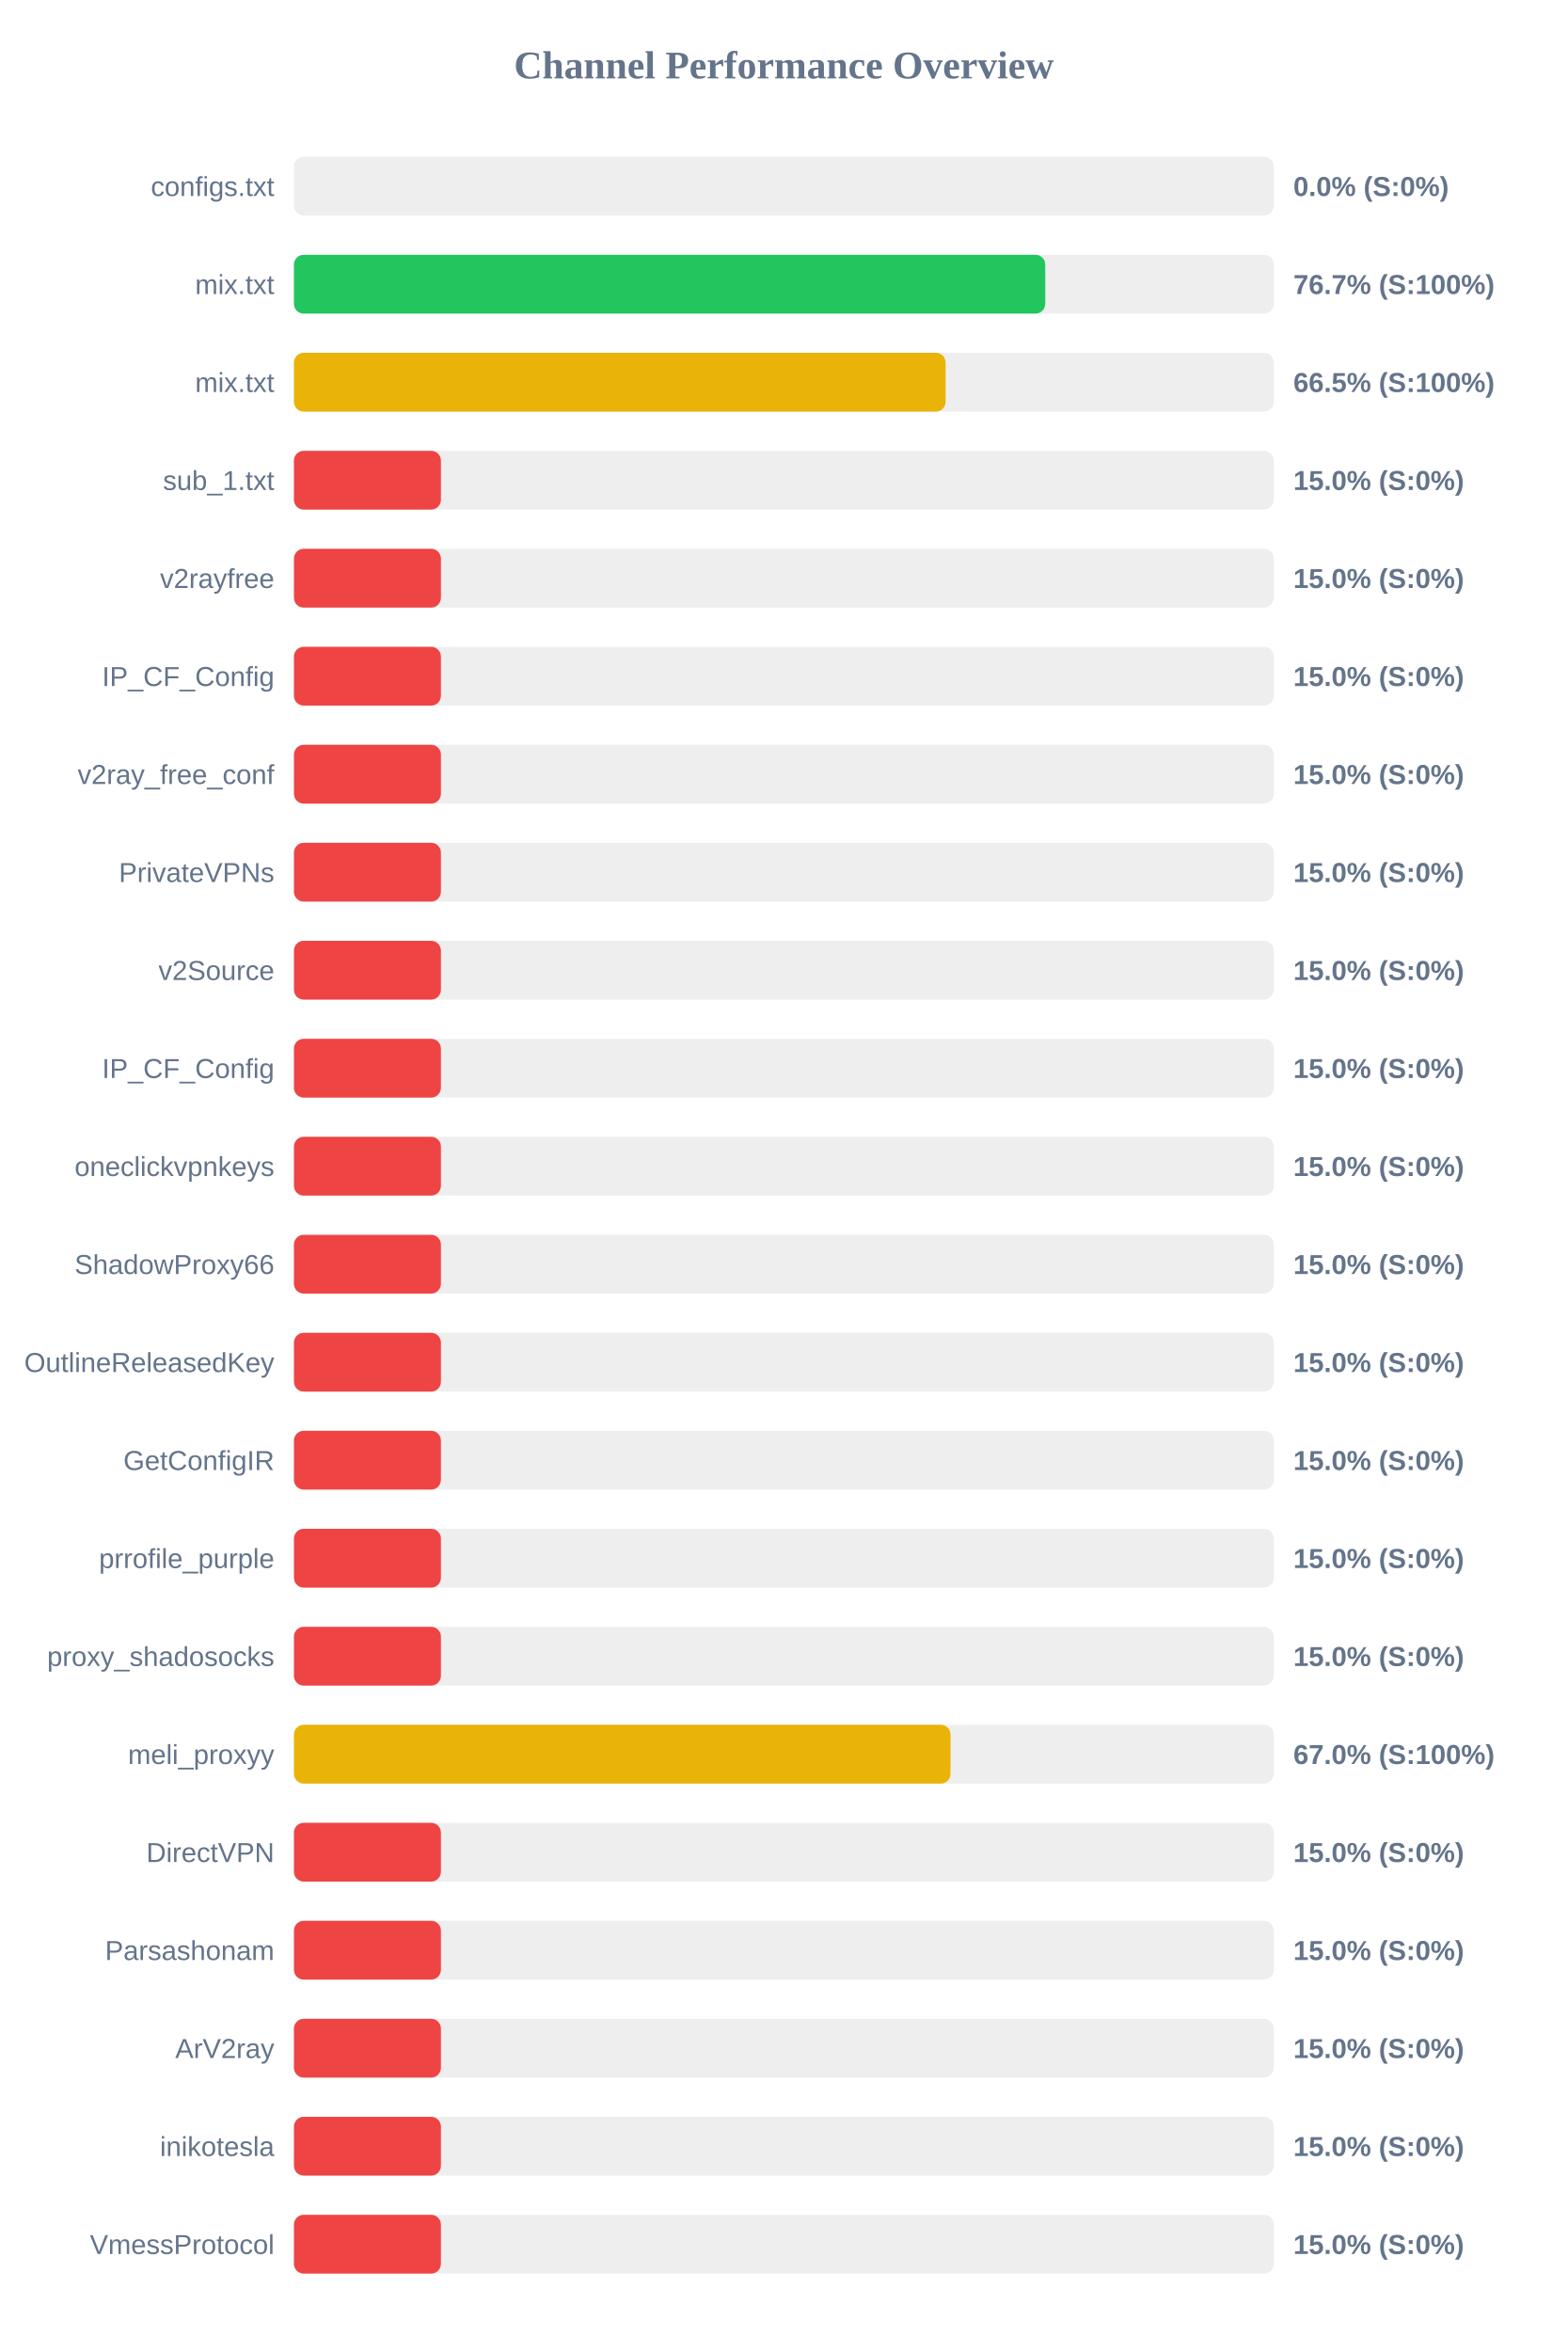
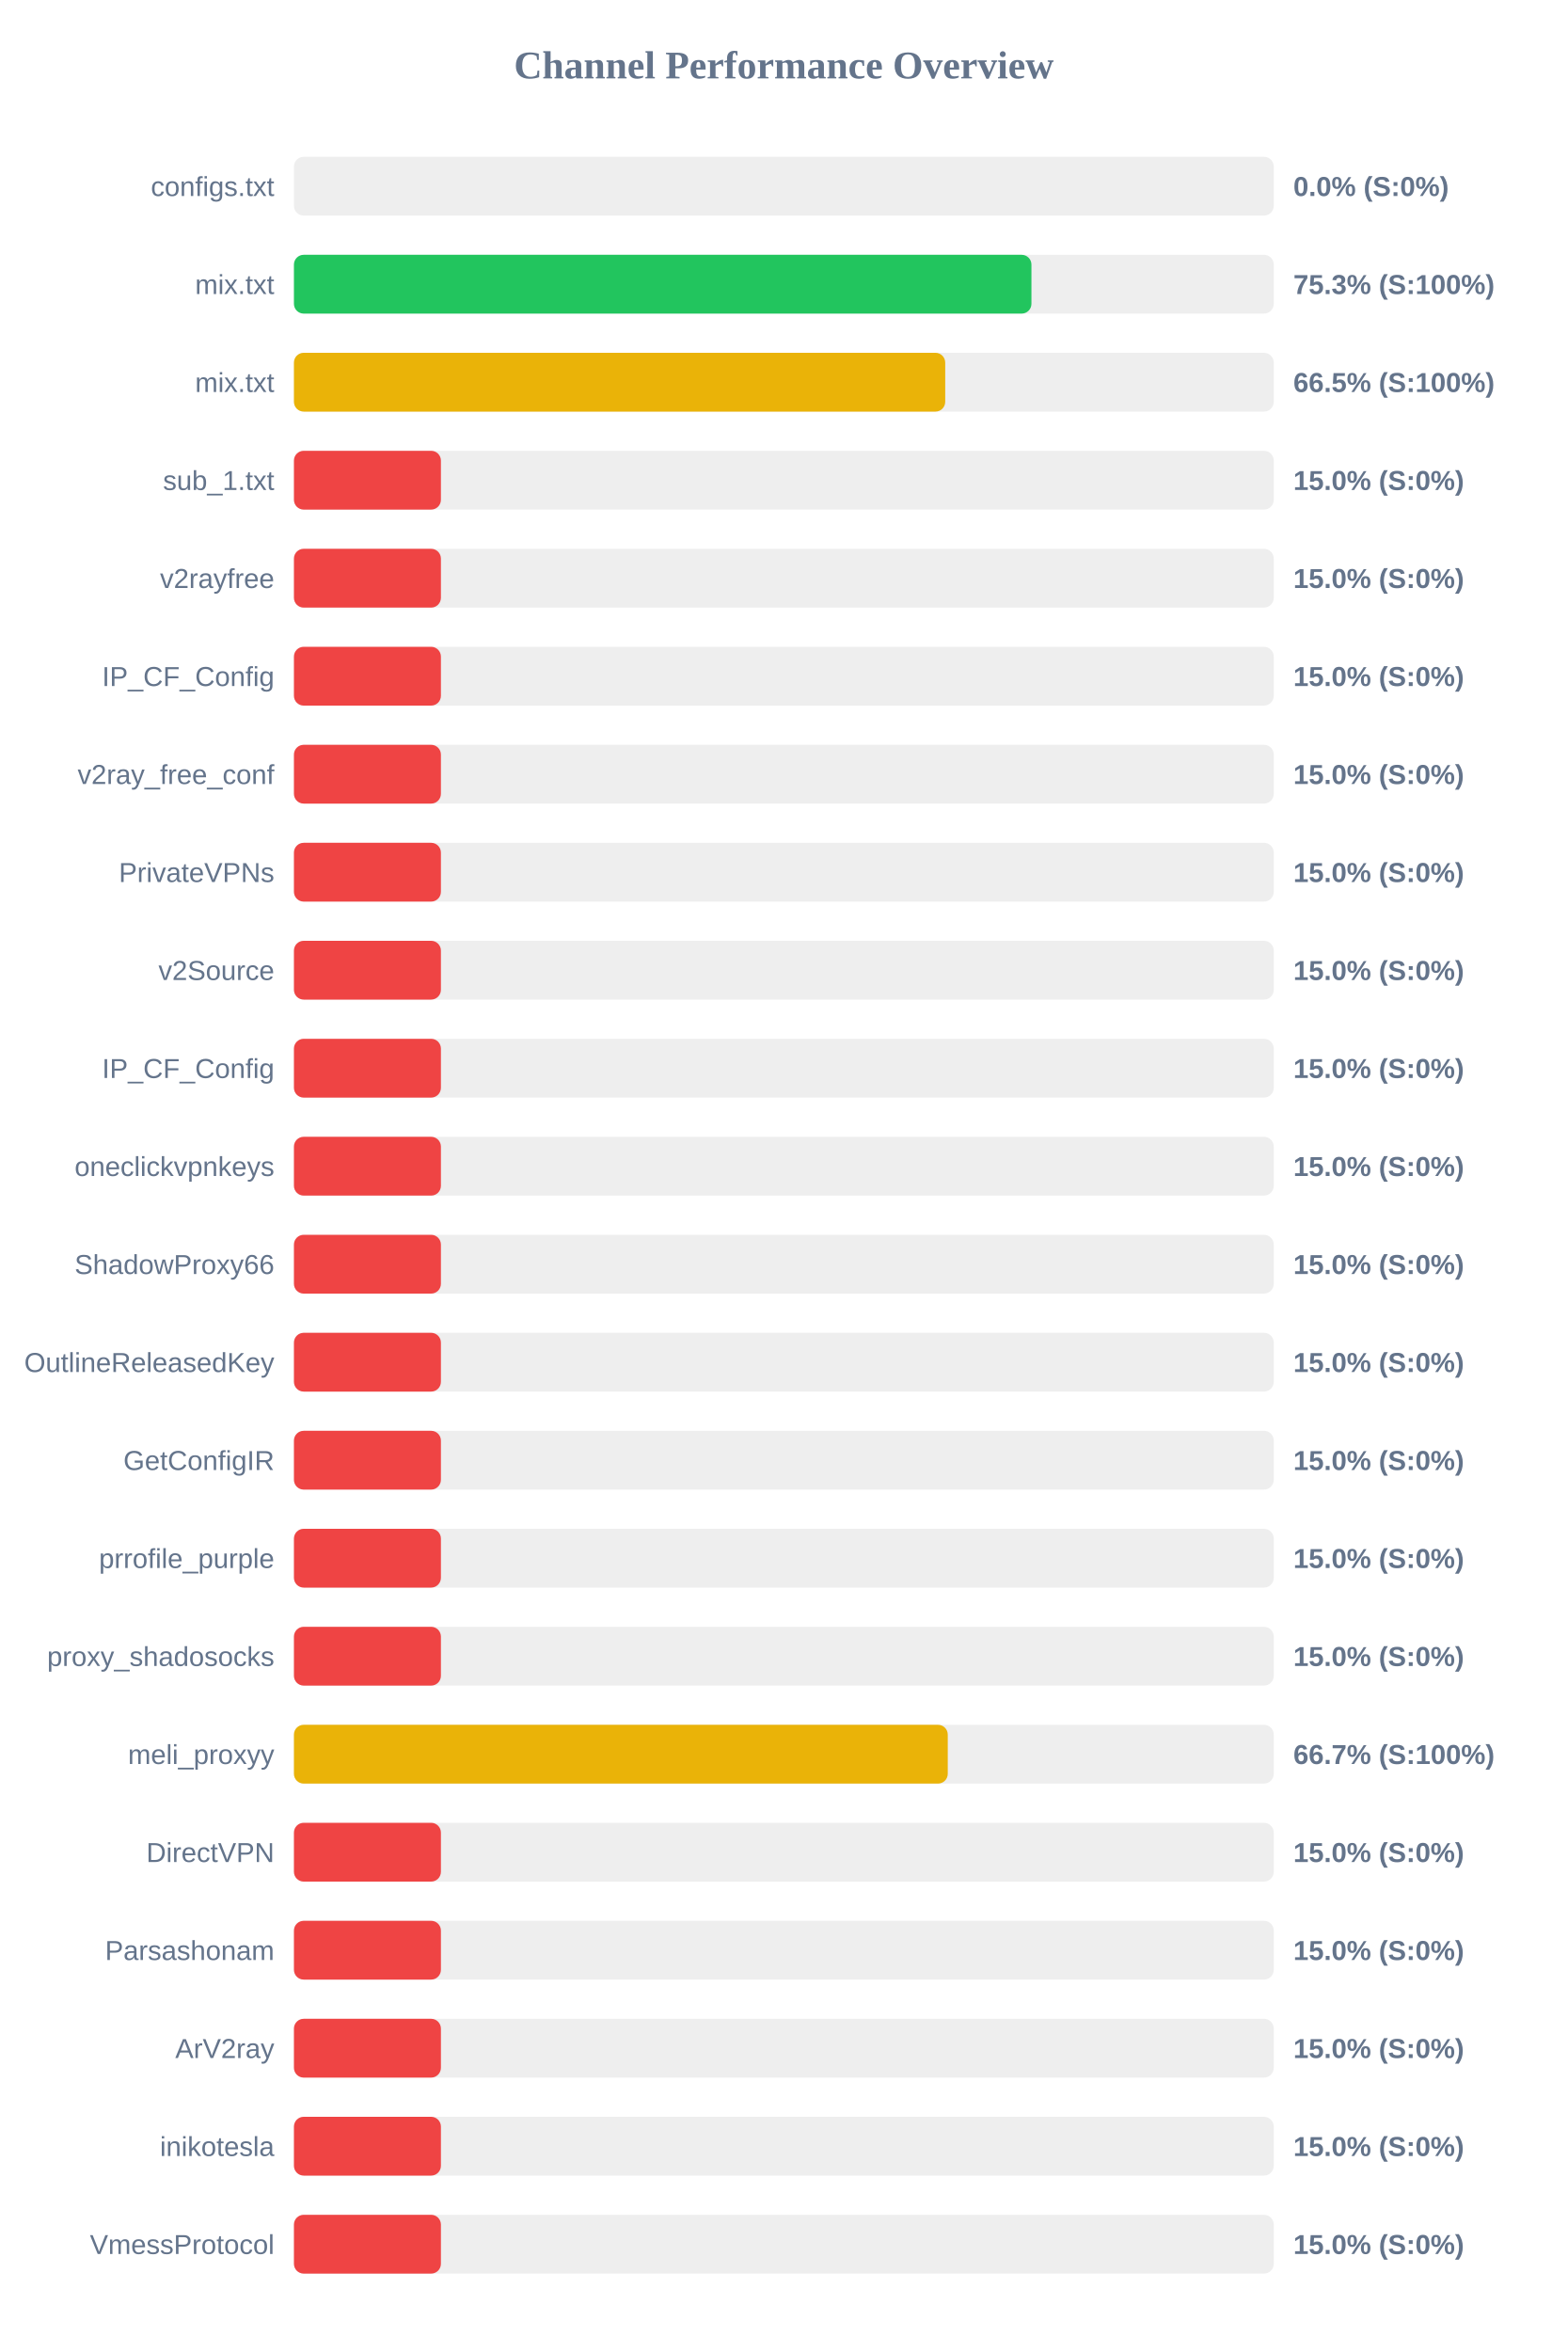
<svg xmlns="http://www.w3.org/2000/svg" width="800" height="1200" version="1.1">
  <style>
        .row { font: 14px Arial; fill: #64748b; }
        .score { font: bold 14px Arial; fill: #64748b; }
    </style>
  <text x="400" y="40" text-anchor="middle" font-size="20px" font-weight="bold" fill="#64748b">Channel Performance Overview</text>
  <rect x="150" y="80" width="500" height="30" fill="#eee" rx="5" />
  <rect x="150" y="80" width="0.0" height="30" fill="#ef4444" rx="5" />
  <text x="140" y="100" text-anchor="end" class="row">configs.txt</text>
  <text x="660" y="100" text-anchor="start" class="score">0.0% (S:0%)</text>
  <rect x="150" y="130" width="500" height="30" fill="#eee" rx="5" />
-   <rect x="150" y="130" width="383.4" height="30" fill="#22c55e" rx="5" />
+   <rect x="150" y="130" width="376.35" height="30" fill="#22c55e" rx="5" />
  <text x="140" y="150" text-anchor="end" class="row">mix.txt</text>
-   <text x="660" y="150" text-anchor="start" class="score">76.7% (S:100%)</text>
+   <text x="660" y="150" text-anchor="start" class="score">75.3% (S:100%)</text>
  <rect x="150" y="180" width="500" height="30" fill="#eee" rx="5" />
-   <rect x="150" y="180" width="332.55" height="30" fill="#eab308" rx="5" />
+   <rect x="150" y="180" width="332.35" height="30" fill="#eab308" rx="5" />
  <text x="140" y="200" text-anchor="end" class="row">mix.txt</text>
  <text x="660" y="200" text-anchor="start" class="score">66.5% (S:100%)</text>
  <rect x="150" y="230" width="500" height="30" fill="#eee" rx="5" />
  <rect x="150" y="230" width="75.0" height="30" fill="#ef4444" rx="5" />
  <text x="140" y="250" text-anchor="end" class="row">sub_1.txt</text>
  <text x="660" y="250" text-anchor="start" class="score">15.0% (S:0%)</text>
  <rect x="150" y="280" width="500" height="30" fill="#eee" rx="5" />
  <rect x="150" y="280" width="75.0" height="30" fill="#ef4444" rx="5" />
  <text x="140" y="300" text-anchor="end" class="row">v2rayfree</text>
  <text x="660" y="300" text-anchor="start" class="score">15.0% (S:0%)</text>
  <rect x="150" y="330" width="500" height="30" fill="#eee" rx="5" />
  <rect x="150" y="330" width="75.0" height="30" fill="#ef4444" rx="5" />
  <text x="140" y="350" text-anchor="end" class="row">IP_CF_Config</text>
  <text x="660" y="350" text-anchor="start" class="score">15.0% (S:0%)</text>
  <rect x="150" y="380" width="500" height="30" fill="#eee" rx="5" />
  <rect x="150" y="380" width="75.0" height="30" fill="#ef4444" rx="5" />
  <text x="140" y="400" text-anchor="end" class="row">v2ray_free_conf</text>
  <text x="660" y="400" text-anchor="start" class="score">15.0% (S:0%)</text>
  <rect x="150" y="430" width="500" height="30" fill="#eee" rx="5" />
  <rect x="150" y="430" width="75.0" height="30" fill="#ef4444" rx="5" />
  <text x="140" y="450" text-anchor="end" class="row">PrivateVPNs</text>
  <text x="660" y="450" text-anchor="start" class="score">15.0% (S:0%)</text>
  <rect x="150" y="480" width="500" height="30" fill="#eee" rx="5" />
  <rect x="150" y="480" width="75.0" height="30" fill="#ef4444" rx="5" />
  <text x="140" y="500" text-anchor="end" class="row">v2Source</text>
  <text x="660" y="500" text-anchor="start" class="score">15.0% (S:0%)</text>
  <rect x="150" y="530" width="500" height="30" fill="#eee" rx="5" />
  <rect x="150" y="530" width="75.0" height="30" fill="#ef4444" rx="5" />
  <text x="140" y="550" text-anchor="end" class="row">IP_CF_Config</text>
  <text x="660" y="550" text-anchor="start" class="score">15.0% (S:0%)</text>
  <rect x="150" y="580" width="500" height="30" fill="#eee" rx="5" />
  <rect x="150" y="580" width="75.0" height="30" fill="#ef4444" rx="5" />
  <text x="140" y="600" text-anchor="end" class="row">oneclickvpnkeys</text>
  <text x="660" y="600" text-anchor="start" class="score">15.0% (S:0%)</text>
  <rect x="150" y="630" width="500" height="30" fill="#eee" rx="5" />
  <rect x="150" y="630" width="75.0" height="30" fill="#ef4444" rx="5" />
  <text x="140" y="650" text-anchor="end" class="row">ShadowProxy66</text>
  <text x="660" y="650" text-anchor="start" class="score">15.0% (S:0%)</text>
  <rect x="150" y="680" width="500" height="30" fill="#eee" rx="5" />
  <rect x="150" y="680" width="75.0" height="30" fill="#ef4444" rx="5" />
  <text x="140" y="700" text-anchor="end" class="row">OutlineReleasedKey</text>
  <text x="660" y="700" text-anchor="start" class="score">15.0% (S:0%)</text>
  <rect x="150" y="730" width="500" height="30" fill="#eee" rx="5" />
  <rect x="150" y="730" width="75.0" height="30" fill="#ef4444" rx="5" />
  <text x="140" y="750" text-anchor="end" class="row">GetConfigIR</text>
  <text x="660" y="750" text-anchor="start" class="score">15.0% (S:0%)</text>
  <rect x="150" y="780" width="500" height="30" fill="#eee" rx="5" />
  <rect x="150" y="780" width="75.0" height="30" fill="#ef4444" rx="5" />
  <text x="140" y="800" text-anchor="end" class="row">prrofile_purple</text>
  <text x="660" y="800" text-anchor="start" class="score">15.0% (S:0%)</text>
  <rect x="150" y="830" width="500" height="30" fill="#eee" rx="5" />
  <rect x="150" y="830" width="75.0" height="30" fill="#ef4444" rx="5" />
  <text x="140" y="850" text-anchor="end" class="row">proxy_shadosocks</text>
  <text x="660" y="850" text-anchor="start" class="score">15.0% (S:0%)</text>
  <rect x="150" y="880" width="500" height="30" fill="#eee" rx="5" />
-   <rect x="150" y="880" width="335.05" height="30" fill="#eab308" rx="5" />
+   <rect x="150" y="880" width="333.65" height="30" fill="#eab308" rx="5" />
  <text x="140" y="900" text-anchor="end" class="row">meli_proxyy</text>
-   <text x="660" y="900" text-anchor="start" class="score">67.0% (S:100%)</text>
+   <text x="660" y="900" text-anchor="start" class="score">66.7% (S:100%)</text>
  <rect x="150" y="930" width="500" height="30" fill="#eee" rx="5" />
  <rect x="150" y="930" width="75.0" height="30" fill="#ef4444" rx="5" />
  <text x="140" y="950" text-anchor="end" class="row">DirectVPN</text>
  <text x="660" y="950" text-anchor="start" class="score">15.0% (S:0%)</text>
  <rect x="150" y="980" width="500" height="30" fill="#eee" rx="5" />
  <rect x="150" y="980" width="75.0" height="30" fill="#ef4444" rx="5" />
  <text x="140" y="1000" text-anchor="end" class="row">Parsashonam</text>
  <text x="660" y="1000" text-anchor="start" class="score">15.0% (S:0%)</text>
  <rect x="150" y="1030" width="500" height="30" fill="#eee" rx="5" />
  <rect x="150" y="1030" width="75.0" height="30" fill="#ef4444" rx="5" />
  <text x="140" y="1050" text-anchor="end" class="row">ArV2ray</text>
  <text x="660" y="1050" text-anchor="start" class="score">15.0% (S:0%)</text>
  <rect x="150" y="1080" width="500" height="30" fill="#eee" rx="5" />
  <rect x="150" y="1080" width="75.0" height="30" fill="#ef4444" rx="5" />
  <text x="140" y="1100" text-anchor="end" class="row">inikotesla</text>
  <text x="660" y="1100" text-anchor="start" class="score">15.0% (S:0%)</text>
  <rect x="150" y="1130" width="500" height="30" fill="#eee" rx="5" />
  <rect x="150" y="1130" width="75.0" height="30" fill="#ef4444" rx="5" />
  <text x="140" y="1150" text-anchor="end" class="row">VmessProtocol</text>
  <text x="660" y="1150" text-anchor="start" class="score">15.0% (S:0%)</text>
</svg>
